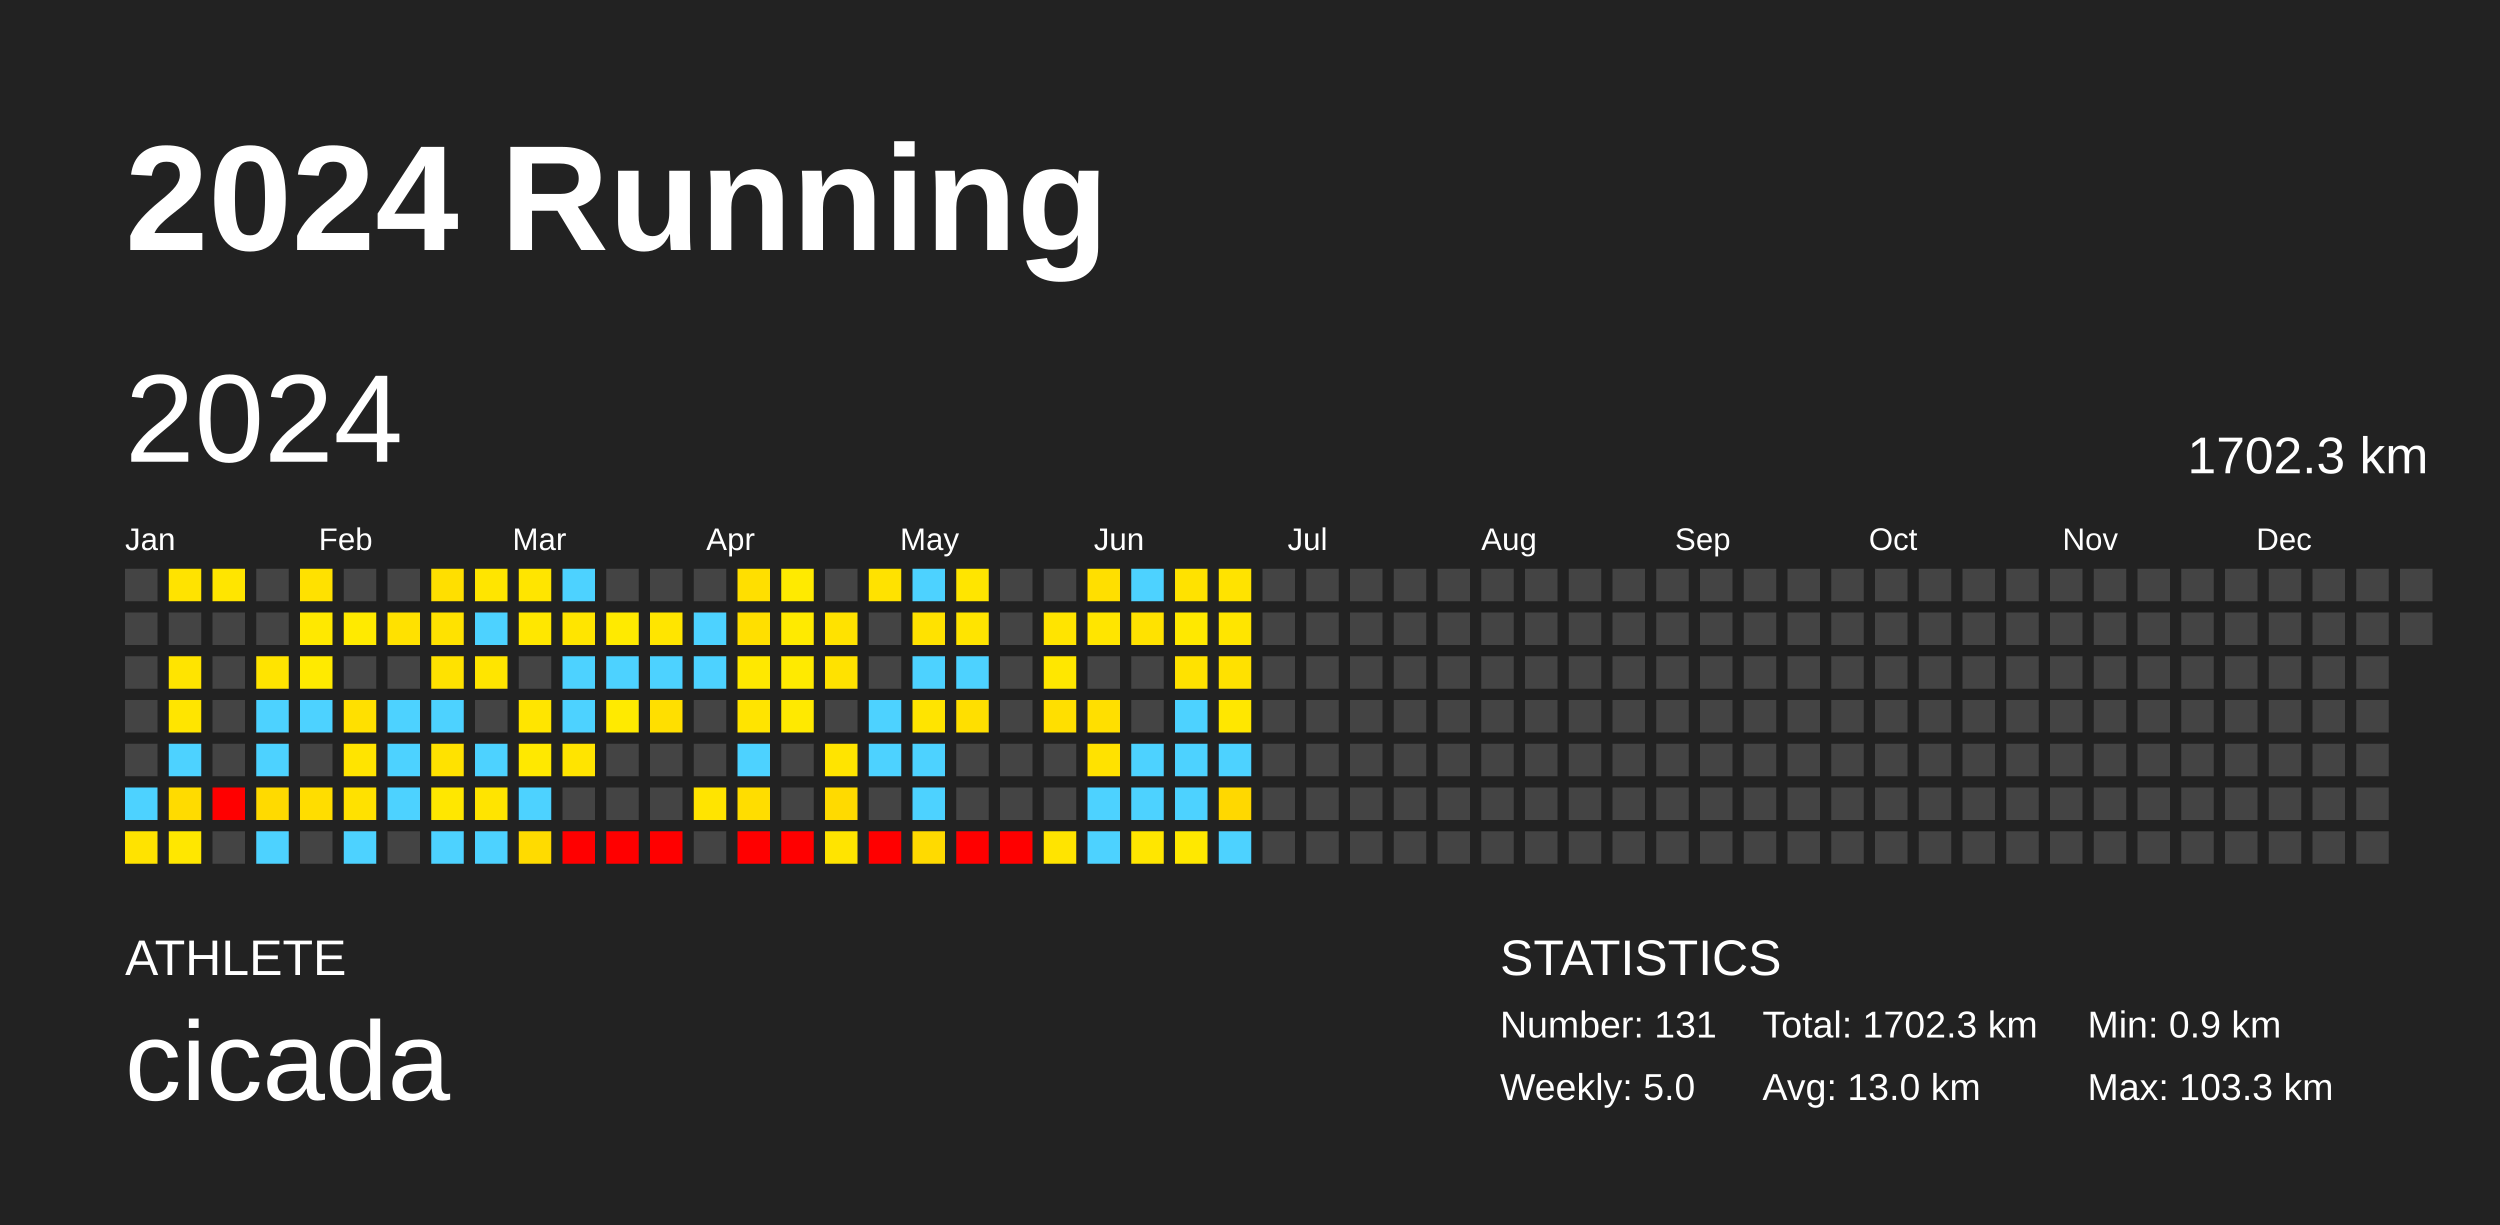
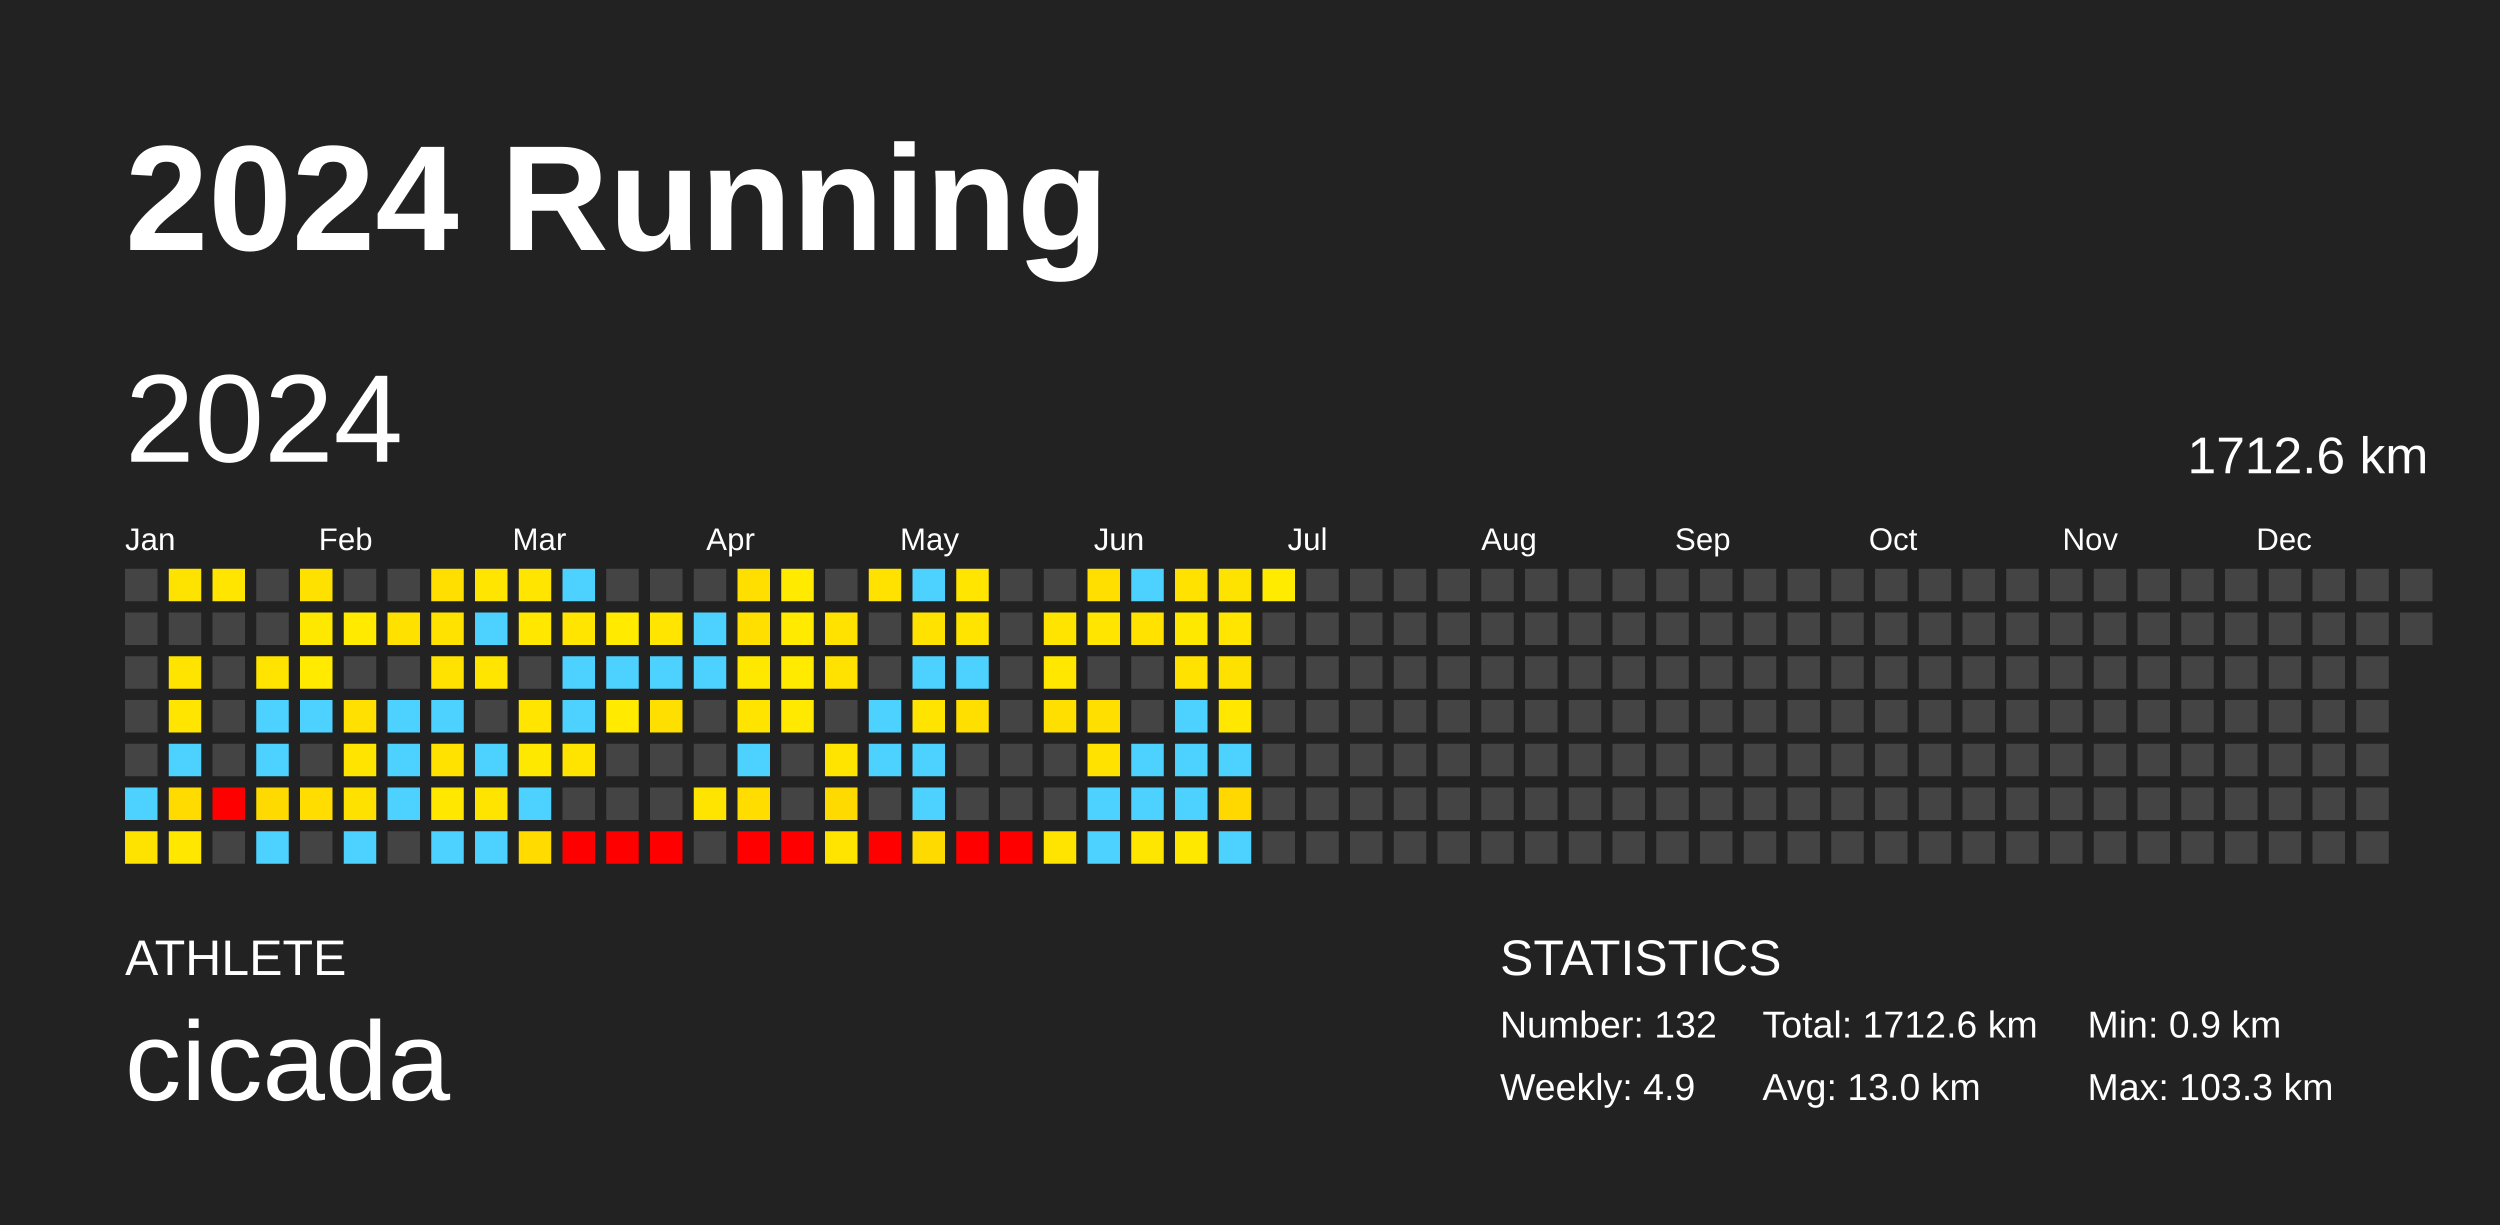
<svg xmlns="http://www.w3.org/2000/svg" baseProfile="full" height="98mm" version="1.1" viewBox="0,0,200,98" width="200mm">
  <defs />
  <rect fill="#222222" height="98" width="200" x="0" y="0" />
  <text fill="#FFFFFF" style="font-size:12px; font-family:Arial; font-weight:bold;" x="10" y="20">2024 Running</text>
  <text fill="#FFFFFF" style="font-size:4px; font-family:Arial" x="10" y="78">ATHLETE</text>
  <text fill="#FFFFFF" style="font-size:9px; font-family:Arial" x="10" y="88">cicada</text>
  <text fill="#FFFFFF" style="font-size:4px; font-family:Arial" x="120" y="78">STATISTICS</text>
-   <text fill="#FFFFFF" style="font-size:3px; font-family:Arial" x="120" y="83">Number: 131</text>
-   <text fill="#FFFFFF" style="font-size:3px; font-family:Arial" x="120" y="88">Weekly: 5.0</text>
-   <text fill="#FFFFFF" style="font-size:3px; font-family:Arial" x="141" y="83">Total: 1702.3 km</text>
+   <text fill="#FFFFFF" style="font-size:3px; font-family:Arial" x="120" y="83">Number: 132</text>
+   <text fill="#FFFFFF" style="font-size:3px; font-family:Arial" x="120" y="88">Weekly: 4.9</text>
+   <text fill="#FFFFFF" style="font-size:3px; font-family:Arial" x="141" y="83">Total: 1712.6 km</text>
  <text fill="#FFFFFF" style="font-size:3px; font-family:Arial" x="141" y="88">Avg: 13.0 km</text>
  <text fill="#FFFFFF" style="font-size:3px; font-family:Arial" x="167" y="83">Min: 0.9 km</text>
  <text fill="#FFFFFF" style="font-size:3px; font-family:Arial" x="167" y="88">Max: 103.3 km</text>
  <text dominant-baseline="hanging" fill="#FFFFFF" style="font-size:10.0px; font-family:Arial;" x="10" y="30">2024</text>
-   <text dominant-baseline="hanging" fill="#FFFFFF" style="font-size:4.125px; font-family:Arial;" x="175" y="35">1702.3 km</text>
+   <text dominant-baseline="hanging" fill="#FFFFFF" style="font-size:4.125px; font-family:Arial;" x="175" y="35">1712.6 km</text>
  <text fill="#FFFFFF" style="font-size:2.5px; font-family:Arial" x="10.0" y="44">Jan</text>
  <text fill="#FFFFFF" style="font-size:2.5px; font-family:Arial" x="25.5" y="44">Feb</text>
  <text fill="#FFFFFF" style="font-size:2.5px; font-family:Arial" x="41.0" y="44">Mar</text>
  <text fill="#FFFFFF" style="font-size:2.5px; font-family:Arial" x="56.5" y="44">Apr</text>
  <text fill="#FFFFFF" style="font-size:2.5px; font-family:Arial" x="72.0" y="44">May</text>
  <text fill="#FFFFFF" style="font-size:2.5px; font-family:Arial" x="87.5" y="44">Jun</text>
  <text fill="#FFFFFF" style="font-size:2.5px; font-family:Arial" x="103.0" y="44">Jul</text>
  <text fill="#FFFFFF" style="font-size:2.5px; font-family:Arial" x="118.5" y="44">Aug</text>
  <text fill="#FFFFFF" style="font-size:2.5px; font-family:Arial" x="134.0" y="44">Sep</text>
  <text fill="#FFFFFF" style="font-size:2.5px; font-family:Arial" x="149.5" y="44">Oct</text>
  <text fill="#FFFFFF" style="font-size:2.5px; font-family:Arial" x="165.0" y="44">Nov</text>
  <text fill="#FFFFFF" style="font-size:2.5px; font-family:Arial" x="180.5" y="44">Dec</text>
  <rect fill="#444444" height="2.6" width="2.6" x="10.0" y="45.5" />
  <rect fill="#444444" height="2.6" width="2.6" x="10.0" y="49.0" />
  <rect fill="#444444" height="2.6" width="2.6" x="10.0" y="52.5" />
  <rect fill="#444444" height="2.6" width="2.6" x="10.0" y="56.0" />
  <rect fill="#444444" height="2.6" width="2.6" x="10.0" y="59.5" />
  <rect fill="#4dd2ff" height="2.6" width="2.6" x="10.0" y="63.0" />
  <rect fill="#ffe300" height="2.6" width="2.6" x="10.0" y="66.5" />
  <rect fill="#ffe300" height="2.6" width="2.6" x="13.5" y="45.5" />
  <rect fill="#444444" height="2.6" width="2.6" x="13.5" y="49.0" />
  <rect fill="#ffe400" height="2.6" width="2.6" x="13.5" y="52.5" />
  <rect fill="#ffe500" height="2.6" width="2.6" x="13.5" y="56.0" />
  <rect fill="#4dd2ff" height="2.6" width="2.6" x="13.5" y="59.5" />
  <rect fill="#ffdb00" height="2.6" width="2.6" x="13.5" y="63.0" />
  <rect fill="#ffe700" height="2.6" width="2.6" x="13.5" y="66.5" />
  <rect fill="#ffe500" height="2.6" width="2.6" x="17.0" y="45.5" />
  <rect fill="#444444" height="2.6" width="2.6" x="17.0" y="49.0" />
  <rect fill="#444444" height="2.6" width="2.6" x="17.0" y="52.5" />
  <rect fill="#444444" height="2.6" width="2.6" x="17.0" y="56.0" />
  <rect fill="#444444" height="2.6" width="2.6" x="17.0" y="59.5" />
  <rect fill="red" height="2.6" width="2.6" x="17.0" y="63.0" />
  <rect fill="#444444" height="2.6" width="2.6" x="17.0" y="66.5" />
  <rect fill="#444444" height="2.6" width="2.6" x="20.5" y="45.5" />
  <rect fill="#444444" height="2.6" width="2.6" x="20.5" y="49.0" />
  <rect fill="#ffe400" height="2.6" width="2.6" x="20.5" y="52.5" />
  <rect fill="#4dd2ff" height="2.6" width="2.6" x="20.5" y="56.0" />
  <rect fill="#4dd2ff" height="2.6" width="2.6" x="20.5" y="59.5" />
  <rect fill="#ffda00" height="2.6" width="2.6" x="20.5" y="63.0" />
  <rect fill="#4dd2ff" height="2.6" width="2.6" x="20.5" y="66.5" />
  <rect fill="#ffe100" height="2.6" width="2.6" x="24.0" y="45.5" />
  <rect fill="#ffe800" height="2.6" width="2.6" x="24.0" y="49.0" />
  <rect fill="#ffea00" height="2.6" width="2.6" x="24.0" y="52.5" />
  <rect fill="#4dd2ff" height="2.6" width="2.6" x="24.0" y="56.0" />
  <rect fill="#444444" height="2.6" width="2.6" x="24.0" y="59.5" />
  <rect fill="#ffdd00" height="2.6" width="2.6" x="24.0" y="63.0" />
  <rect fill="#444444" height="2.6" width="2.6" x="24.0" y="66.5" />
  <rect fill="#444444" height="2.6" width="2.6" x="27.5" y="45.5" />
  <rect fill="#ffea00" height="2.6" width="2.6" x="27.5" y="49.0" />
  <rect fill="#444444" height="2.6" width="2.6" x="27.5" y="52.5" />
  <rect fill="#ffe000" height="2.6" width="2.6" x="27.5" y="56.0" />
  <rect fill="#ffe400" height="2.6" width="2.6" x="27.5" y="59.5" />
  <rect fill="#ffe100" height="2.6" width="2.6" x="27.5" y="63.0" />
  <rect fill="#4dd2ff" height="2.6" width="2.6" x="27.5" y="66.5" />
  <rect fill="#444444" height="2.6" width="2.6" x="31.0" y="45.5" />
  <rect fill="#ffe100" height="2.6" width="2.6" x="31.0" y="49.0" />
  <rect fill="#444444" height="2.6" width="2.6" x="31.0" y="52.5" />
  <rect fill="#4dd2ff" height="2.6" width="2.6" x="31.0" y="56.0" />
  <rect fill="#4dd2ff" height="2.6" width="2.6" x="31.0" y="59.5" />
  <rect fill="#4dd2ff" height="2.6" width="2.6" x="31.0" y="63.0" />
  <rect fill="#444444" height="2.6" width="2.6" x="31.0" y="66.5" />
  <rect fill="#ffdf00" height="2.6" width="2.6" x="34.5" y="45.5" />
  <rect fill="#ffe200" height="2.6" width="2.6" x="34.5" y="49.0" />
  <rect fill="#ffe200" height="2.6" width="2.6" x="34.5" y="52.5" />
  <rect fill="#4dd2ff" height="2.6" width="2.6" x="34.5" y="56.0" />
  <rect fill="#ffe200" height="2.6" width="2.6" x="34.5" y="59.5" />
  <rect fill="#ffe700" height="2.6" width="2.6" x="34.5" y="63.0" />
  <rect fill="#4dd2ff" height="2.6" width="2.6" x="34.5" y="66.5" />
  <rect fill="#ffe500" height="2.6" width="2.6" x="38.0" y="45.5" />
  <rect fill="#4dd2ff" height="2.6" width="2.6" x="38.0" y="49.0" />
  <rect fill="#ffe500" height="2.6" width="2.6" x="38.0" y="52.5" />
  <rect fill="#444444" height="2.6" width="2.6" x="38.0" y="56.0" />
  <rect fill="#4dd2ff" height="2.6" width="2.6" x="38.0" y="59.5" />
  <rect fill="#ffe400" height="2.6" width="2.6" x="38.0" y="63.0" />
  <rect fill="#4dd2ff" height="2.6" width="2.6" x="38.0" y="66.5" />
  <rect fill="#ffe500" height="2.6" width="2.6" x="41.5" y="45.5" />
  <rect fill="#ffe700" height="2.6" width="2.6" x="41.5" y="49.0" />
  <rect fill="#444444" height="2.6" width="2.6" x="41.5" y="52.5" />
  <rect fill="#ffe500" height="2.6" width="2.6" x="41.5" y="56.0" />
  <rect fill="#ffe800" height="2.6" width="2.6" x="41.5" y="59.5" />
  <rect fill="#4dd2ff" height="2.6" width="2.6" x="41.5" y="63.0" />
  <rect fill="#ffdb00" height="2.6" width="2.6" x="41.5" y="66.5" />
  <rect fill="#4dd2ff" height="2.6" width="2.6" x="45.0" y="45.5" />
  <rect fill="#ffe500" height="2.6" width="2.6" x="45.0" y="49.0" />
  <rect fill="#4dd2ff" height="2.6" width="2.6" x="45.0" y="52.5" />
  <rect fill="#4dd2ff" height="2.6" width="2.6" x="45.0" y="56.0" />
  <rect fill="#ffe400" height="2.6" width="2.6" x="45.0" y="59.5" />
  <rect fill="#444444" height="2.6" width="2.6" x="45.0" y="63.0" />
  <rect fill="red" height="2.6" width="2.6" x="45.0" y="66.5" />
  <rect fill="#444444" height="2.6" width="2.6" x="48.5" y="45.5" />
  <rect fill="#ffea00" height="2.6" width="2.6" x="48.5" y="49.0" />
  <rect fill="#4dd2ff" height="2.6" width="2.6" x="48.5" y="52.5" />
  <rect fill="#ffea00" height="2.6" width="2.6" x="48.5" y="56.0" />
  <rect fill="#444444" height="2.6" width="2.6" x="48.5" y="59.5" />
  <rect fill="#444444" height="2.6" width="2.6" x="48.5" y="63.0" />
  <rect fill="red" height="2.6" width="2.6" x="48.5" y="66.5" />
  <rect fill="#444444" height="2.6" width="2.6" x="52.0" y="45.5" />
  <rect fill="#ffe500" height="2.6" width="2.6" x="52.0" y="49.0" />
  <rect fill="#4dd2ff" height="2.6" width="2.6" x="52.0" y="52.5" />
  <rect fill="#ffdf00" height="2.6" width="2.6" x="52.0" y="56.0" />
  <rect fill="#444444" height="2.6" width="2.6" x="52.0" y="59.5" />
  <rect fill="#444444" height="2.6" width="2.6" x="52.0" y="63.0" />
  <rect fill="red" height="2.6" width="2.6" x="52.0" y="66.5" />
  <rect fill="#444444" height="2.6" width="2.6" x="55.5" y="45.5" />
  <rect fill="#4dd2ff" height="2.6" width="2.6" x="55.5" y="49.0" />
  <rect fill="#4dd2ff" height="2.6" width="2.6" x="55.5" y="52.5" />
  <rect fill="#444444" height="2.6" width="2.6" x="55.5" y="56.0" />
  <rect fill="#444444" height="2.6" width="2.6" x="55.5" y="59.5" />
  <rect fill="#ffe400" height="2.6" width="2.6" x="55.5" y="63.0" />
  <rect fill="#444444" height="2.6" width="2.6" x="55.5" y="66.5" />
  <rect fill="#ffdf00" height="2.6" width="2.6" x="59.0" y="45.5" />
  <rect fill="#ffdf00" height="2.6" width="2.6" x="59.0" y="49.0" />
  <rect fill="#ffe800" height="2.6" width="2.6" x="59.0" y="52.5" />
  <rect fill="#ffe400" height="2.6" width="2.6" x="59.0" y="56.0" />
  <rect fill="#4dd2ff" height="2.6" width="2.6" x="59.0" y="59.5" />
  <rect fill="#ffdd00" height="2.6" width="2.6" x="59.0" y="63.0" />
  <rect fill="red" height="2.6" width="2.6" x="59.0" y="66.5" />
  <rect fill="#ffea00" height="2.6" width="2.6" x="62.5" y="45.5" />
  <rect fill="#ffea00" height="2.6" width="2.6" x="62.5" y="49.0" />
  <rect fill="#ffea00" height="2.6" width="2.6" x="62.5" y="52.5" />
  <rect fill="#ffe900" height="2.6" width="2.6" x="62.5" y="56.0" />
  <rect fill="#444444" height="2.6" width="2.6" x="62.5" y="59.5" />
  <rect fill="#444444" height="2.6" width="2.6" x="62.5" y="63.0" />
  <rect fill="red" height="2.6" width="2.6" x="62.5" y="66.5" />
  <rect fill="#444444" height="2.6" width="2.6" x="66.0" y="45.5" />
  <rect fill="#ffe200" height="2.6" width="2.6" x="66.0" y="49.0" />
  <rect fill="#ffe200" height="2.6" width="2.6" x="66.0" y="52.5" />
  <rect fill="#444444" height="2.6" width="2.6" x="66.0" y="56.0" />
  <rect fill="#ffe400" height="2.6" width="2.6" x="66.0" y="59.5" />
  <rect fill="#ffda00" height="2.6" width="2.6" x="66.0" y="63.0" />
  <rect fill="#ffe400" height="2.6" width="2.6" x="66.0" y="66.5" />
  <rect fill="#ffe200" height="2.6" width="2.6" x="69.5" y="45.5" />
  <rect fill="#444444" height="2.6" width="2.6" x="69.5" y="49.0" />
  <rect fill="#444444" height="2.6" width="2.6" x="69.5" y="52.5" />
  <rect fill="#4dd2ff" height="2.6" width="2.6" x="69.5" y="56.0" />
  <rect fill="#4dd2ff" height="2.6" width="2.6" x="69.5" y="59.5" />
  <rect fill="#444444" height="2.6" width="2.6" x="69.5" y="63.0" />
  <rect fill="red" height="2.6" width="2.6" x="69.5" y="66.5" />
  <rect fill="#4dd2ff" height="2.6" width="2.6" x="73.0" y="45.5" />
  <rect fill="#ffe200" height="2.6" width="2.6" x="73.0" y="49.0" />
  <rect fill="#4dd2ff" height="2.6" width="2.6" x="73.0" y="52.5" />
  <rect fill="#ffe400" height="2.6" width="2.6" x="73.0" y="56.0" />
  <rect fill="#4dd2ff" height="2.6" width="2.6" x="73.0" y="59.5" />
  <rect fill="#4dd2ff" height="2.6" width="2.6" x="73.0" y="63.0" />
  <rect fill="#ffda00" height="2.6" width="2.6" x="73.0" y="66.5" />
  <rect fill="#ffe500" height="2.6" width="2.6" x="76.5" y="45.5" />
  <rect fill="#ffe400" height="2.6" width="2.6" x="76.5" y="49.0" />
  <rect fill="#4dd2ff" height="2.6" width="2.6" x="76.5" y="52.5" />
  <rect fill="#ffdf00" height="2.6" width="2.6" x="76.5" y="56.0" />
  <rect fill="#444444" height="2.6" width="2.6" x="76.5" y="59.5" />
  <rect fill="#444444" height="2.6" width="2.6" x="76.5" y="63.0" />
  <rect fill="red" height="2.6" width="2.6" x="76.5" y="66.5" />
  <rect fill="#444444" height="2.6" width="2.6" x="80.0" y="45.5" />
  <rect fill="#444444" height="2.6" width="2.6" x="80.0" y="49.0" />
  <rect fill="#444444" height="2.6" width="2.6" x="80.0" y="52.5" />
  <rect fill="#444444" height="2.6" width="2.6" x="80.0" y="56.0" />
  <rect fill="#444444" height="2.6" width="2.6" x="80.0" y="59.5" />
  <rect fill="#444444" height="2.6" width="2.6" x="80.0" y="63.0" />
  <rect fill="red" height="2.6" width="2.6" x="80.0" y="66.5" />
  <rect fill="#444444" height="2.6" width="2.6" x="83.5" y="45.5" />
  <rect fill="#ffe400" height="2.6" width="2.6" x="83.5" y="49.0" />
  <rect fill="#ffe700" height="2.6" width="2.6" x="83.5" y="52.5" />
  <rect fill="#ffdf00" height="2.6" width="2.6" x="83.5" y="56.0" />
  <rect fill="#444444" height="2.6" width="2.6" x="83.5" y="59.5" />
  <rect fill="#444444" height="2.6" width="2.6" x="83.5" y="63.0" />
  <rect fill="#ffe400" height="2.6" width="2.6" x="83.5" y="66.5" />
  <rect fill="#ffdf00" height="2.6" width="2.6" x="87.0" y="45.5" />
  <rect fill="#ffe500" height="2.6" width="2.6" x="87.0" y="49.0" />
  <rect fill="#444444" height="2.6" width="2.6" x="87.0" y="52.5" />
  <rect fill="#ffdf00" height="2.6" width="2.6" x="87.0" y="56.0" />
  <rect fill="#ffe200" height="2.6" width="2.6" x="87.0" y="59.5" />
  <rect fill="#4dd2ff" height="2.6" width="2.6" x="87.0" y="63.0" />
  <rect fill="#4dd2ff" height="2.6" width="2.6" x="87.0" y="66.5" />
  <rect fill="#4dd2ff" height="2.6" width="2.6" x="90.5" y="45.5" />
  <rect fill="#ffe200" height="2.6" width="2.6" x="90.5" y="49.0" />
  <rect fill="#444444" height="2.6" width="2.6" x="90.5" y="52.5" />
  <rect fill="#444444" height="2.6" width="2.6" x="90.5" y="56.0" />
  <rect fill="#4dd2ff" height="2.6" width="2.6" x="90.5" y="59.5" />
  <rect fill="#4dd2ff" height="2.6" width="2.6" x="90.5" y="63.0" />
  <rect fill="#ffe600" height="2.6" width="2.6" x="90.5" y="66.5" />
  <rect fill="#ffe200" height="2.6" width="2.6" x="94.0" y="45.5" />
  <rect fill="#ffe800" height="2.6" width="2.6" x="94.0" y="49.0" />
  <rect fill="#ffe200" height="2.6" width="2.6" x="94.0" y="52.5" />
  <rect fill="#4dd2ff" height="2.6" width="2.6" x="94.0" y="56.0" />
  <rect fill="#4dd2ff" height="2.6" width="2.6" x="94.0" y="59.5" />
  <rect fill="#4dd2ff" height="2.6" width="2.6" x="94.0" y="63.0" />
  <rect fill="#ffe800" height="2.6" width="2.6" x="94.0" y="66.5" />
  <rect fill="#ffe300" height="2.6" width="2.6" x="97.5" y="45.5" />
  <rect fill="#ffe500" height="2.6" width="2.6" x="97.5" y="49.0" />
  <rect fill="#ffe100" height="2.6" width="2.6" x="97.5" y="52.5" />
  <rect fill="#ffe700" height="2.6" width="2.6" x="97.5" y="56.0" />
  <rect fill="#4dd2ff" height="2.6" width="2.6" x="97.5" y="59.5" />
  <rect fill="#ffd800" height="2.6" width="2.6" x="97.5" y="63.0" />
  <rect fill="#4dd2ff" height="2.6" width="2.6" x="97.5" y="66.5" />
-   <rect fill="#444444" height="2.6" width="2.6" x="101.0" y="45.5" />
+   <rect fill="#ffeb00" height="2.6" width="2.6" x="101.0" y="45.5" />
  <rect fill="#444444" height="2.6" width="2.6" x="101.0" y="49.0" />
  <rect fill="#444444" height="2.6" width="2.6" x="101.0" y="52.5" />
  <rect fill="#444444" height="2.6" width="2.6" x="101.0" y="56.0" />
  <rect fill="#444444" height="2.6" width="2.6" x="101.0" y="59.5" />
  <rect fill="#444444" height="2.6" width="2.6" x="101.0" y="63.0" />
  <rect fill="#444444" height="2.6" width="2.6" x="101.0" y="66.5" />
  <rect fill="#444444" height="2.6" width="2.6" x="104.5" y="45.5" />
  <rect fill="#444444" height="2.6" width="2.6" x="104.5" y="49.0" />
  <rect fill="#444444" height="2.6" width="2.6" x="104.5" y="52.5" />
  <rect fill="#444444" height="2.6" width="2.6" x="104.5" y="56.0" />
  <rect fill="#444444" height="2.6" width="2.6" x="104.5" y="59.5" />
  <rect fill="#444444" height="2.6" width="2.6" x="104.5" y="63.0" />
  <rect fill="#444444" height="2.6" width="2.6" x="104.5" y="66.5" />
  <rect fill="#444444" height="2.6" width="2.6" x="108.0" y="45.5" />
  <rect fill="#444444" height="2.6" width="2.6" x="108.0" y="49.0" />
  <rect fill="#444444" height="2.6" width="2.6" x="108.0" y="52.5" />
  <rect fill="#444444" height="2.6" width="2.6" x="108.0" y="56.0" />
  <rect fill="#444444" height="2.6" width="2.6" x="108.0" y="59.5" />
  <rect fill="#444444" height="2.6" width="2.6" x="108.0" y="63.0" />
  <rect fill="#444444" height="2.6" width="2.6" x="108.0" y="66.5" />
  <rect fill="#444444" height="2.6" width="2.6" x="111.5" y="45.5" />
  <rect fill="#444444" height="2.6" width="2.6" x="111.5" y="49.0" />
  <rect fill="#444444" height="2.6" width="2.6" x="111.5" y="52.5" />
  <rect fill="#444444" height="2.6" width="2.6" x="111.5" y="56.0" />
  <rect fill="#444444" height="2.6" width="2.6" x="111.5" y="59.5" />
  <rect fill="#444444" height="2.6" width="2.6" x="111.5" y="63.0" />
  <rect fill="#444444" height="2.6" width="2.6" x="111.5" y="66.5" />
  <rect fill="#444444" height="2.6" width="2.6" x="115.0" y="45.5" />
  <rect fill="#444444" height="2.6" width="2.6" x="115.0" y="49.0" />
  <rect fill="#444444" height="2.6" width="2.6" x="115.0" y="52.5" />
  <rect fill="#444444" height="2.6" width="2.6" x="115.0" y="56.0" />
  <rect fill="#444444" height="2.6" width="2.6" x="115.0" y="59.5" />
  <rect fill="#444444" height="2.6" width="2.6" x="115.0" y="63.0" />
  <rect fill="#444444" height="2.6" width="2.6" x="115.0" y="66.5" />
  <rect fill="#444444" height="2.6" width="2.6" x="118.5" y="45.5" />
  <rect fill="#444444" height="2.6" width="2.6" x="118.5" y="49.0" />
  <rect fill="#444444" height="2.6" width="2.6" x="118.5" y="52.5" />
  <rect fill="#444444" height="2.6" width="2.6" x="118.5" y="56.0" />
  <rect fill="#444444" height="2.6" width="2.6" x="118.5" y="59.5" />
  <rect fill="#444444" height="2.6" width="2.6" x="118.5" y="63.0" />
  <rect fill="#444444" height="2.6" width="2.6" x="118.5" y="66.5" />
  <rect fill="#444444" height="2.6" width="2.6" x="122.0" y="45.5" />
  <rect fill="#444444" height="2.6" width="2.6" x="122.0" y="49.0" />
  <rect fill="#444444" height="2.6" width="2.6" x="122.0" y="52.5" />
  <rect fill="#444444" height="2.6" width="2.6" x="122.0" y="56.0" />
  <rect fill="#444444" height="2.6" width="2.6" x="122.0" y="59.5" />
  <rect fill="#444444" height="2.6" width="2.6" x="122.0" y="63.0" />
  <rect fill="#444444" height="2.6" width="2.6" x="122.0" y="66.5" />
  <rect fill="#444444" height="2.6" width="2.6" x="125.5" y="45.5" />
  <rect fill="#444444" height="2.6" width="2.6" x="125.5" y="49.0" />
  <rect fill="#444444" height="2.6" width="2.6" x="125.5" y="52.5" />
  <rect fill="#444444" height="2.6" width="2.6" x="125.5" y="56.0" />
  <rect fill="#444444" height="2.6" width="2.6" x="125.5" y="59.5" />
  <rect fill="#444444" height="2.6" width="2.6" x="125.5" y="63.0" />
  <rect fill="#444444" height="2.6" width="2.6" x="125.5" y="66.5" />
  <rect fill="#444444" height="2.6" width="2.6" x="129.0" y="45.5" />
  <rect fill="#444444" height="2.6" width="2.6" x="129.0" y="49.0" />
  <rect fill="#444444" height="2.6" width="2.6" x="129.0" y="52.5" />
  <rect fill="#444444" height="2.6" width="2.6" x="129.0" y="56.0" />
  <rect fill="#444444" height="2.6" width="2.6" x="129.0" y="59.5" />
  <rect fill="#444444" height="2.6" width="2.6" x="129.0" y="63.0" />
  <rect fill="#444444" height="2.6" width="2.6" x="129.0" y="66.5" />
  <rect fill="#444444" height="2.6" width="2.6" x="132.5" y="45.5" />
  <rect fill="#444444" height="2.6" width="2.6" x="132.5" y="49.0" />
  <rect fill="#444444" height="2.6" width="2.6" x="132.5" y="52.5" />
  <rect fill="#444444" height="2.6" width="2.6" x="132.5" y="56.0" />
  <rect fill="#444444" height="2.6" width="2.6" x="132.5" y="59.5" />
  <rect fill="#444444" height="2.6" width="2.6" x="132.5" y="63.0" />
  <rect fill="#444444" height="2.6" width="2.6" x="132.5" y="66.5" />
  <rect fill="#444444" height="2.6" width="2.6" x="136.0" y="45.5" />
  <rect fill="#444444" height="2.6" width="2.6" x="136.0" y="49.0" />
  <rect fill="#444444" height="2.6" width="2.6" x="136.0" y="52.5" />
  <rect fill="#444444" height="2.6" width="2.6" x="136.0" y="56.0" />
  <rect fill="#444444" height="2.6" width="2.6" x="136.0" y="59.5" />
  <rect fill="#444444" height="2.6" width="2.6" x="136.0" y="63.0" />
  <rect fill="#444444" height="2.6" width="2.6" x="136.0" y="66.5" />
  <rect fill="#444444" height="2.6" width="2.6" x="139.5" y="45.5" />
  <rect fill="#444444" height="2.6" width="2.6" x="139.5" y="49.0" />
  <rect fill="#444444" height="2.6" width="2.6" x="139.5" y="52.5" />
  <rect fill="#444444" height="2.6" width="2.6" x="139.5" y="56.0" />
  <rect fill="#444444" height="2.6" width="2.6" x="139.5" y="59.5" />
  <rect fill="#444444" height="2.6" width="2.6" x="139.5" y="63.0" />
  <rect fill="#444444" height="2.6" width="2.6" x="139.5" y="66.5" />
  <rect fill="#444444" height="2.6" width="2.6" x="143.0" y="45.5" />
  <rect fill="#444444" height="2.6" width="2.6" x="143.0" y="49.0" />
  <rect fill="#444444" height="2.6" width="2.6" x="143.0" y="52.5" />
  <rect fill="#444444" height="2.6" width="2.6" x="143.0" y="56.0" />
  <rect fill="#444444" height="2.6" width="2.6" x="143.0" y="59.5" />
  <rect fill="#444444" height="2.6" width="2.6" x="143.0" y="63.0" />
  <rect fill="#444444" height="2.6" width="2.6" x="143.0" y="66.5" />
  <rect fill="#444444" height="2.6" width="2.6" x="146.5" y="45.5" />
  <rect fill="#444444" height="2.6" width="2.6" x="146.5" y="49.0" />
  <rect fill="#444444" height="2.6" width="2.6" x="146.5" y="52.5" />
  <rect fill="#444444" height="2.6" width="2.6" x="146.5" y="56.0" />
  <rect fill="#444444" height="2.6" width="2.6" x="146.5" y="59.5" />
  <rect fill="#444444" height="2.6" width="2.6" x="146.5" y="63.0" />
  <rect fill="#444444" height="2.6" width="2.6" x="146.5" y="66.5" />
  <rect fill="#444444" height="2.6" width="2.6" x="150.0" y="45.5" />
  <rect fill="#444444" height="2.6" width="2.6" x="150.0" y="49.0" />
  <rect fill="#444444" height="2.6" width="2.6" x="150.0" y="52.5" />
  <rect fill="#444444" height="2.6" width="2.6" x="150.0" y="56.0" />
  <rect fill="#444444" height="2.6" width="2.6" x="150.0" y="59.5" />
  <rect fill="#444444" height="2.6" width="2.6" x="150.0" y="63.0" />
  <rect fill="#444444" height="2.6" width="2.6" x="150.0" y="66.5" />
  <rect fill="#444444" height="2.6" width="2.6" x="153.5" y="45.5" />
  <rect fill="#444444" height="2.6" width="2.6" x="153.5" y="49.0" />
  <rect fill="#444444" height="2.6" width="2.6" x="153.5" y="52.5" />
  <rect fill="#444444" height="2.6" width="2.6" x="153.5" y="56.0" />
  <rect fill="#444444" height="2.6" width="2.6" x="153.5" y="59.5" />
  <rect fill="#444444" height="2.6" width="2.6" x="153.5" y="63.0" />
  <rect fill="#444444" height="2.6" width="2.6" x="153.5" y="66.5" />
  <rect fill="#444444" height="2.6" width="2.6" x="157.0" y="45.5" />
  <rect fill="#444444" height="2.6" width="2.6" x="157.0" y="49.0" />
  <rect fill="#444444" height="2.6" width="2.6" x="157.0" y="52.5" />
  <rect fill="#444444" height="2.6" width="2.6" x="157.0" y="56.0" />
  <rect fill="#444444" height="2.6" width="2.6" x="157.0" y="59.5" />
  <rect fill="#444444" height="2.6" width="2.6" x="157.0" y="63.0" />
  <rect fill="#444444" height="2.6" width="2.6" x="157.0" y="66.5" />
  <rect fill="#444444" height="2.6" width="2.6" x="160.5" y="45.5" />
  <rect fill="#444444" height="2.6" width="2.6" x="160.5" y="49.0" />
  <rect fill="#444444" height="2.6" width="2.6" x="160.5" y="52.5" />
  <rect fill="#444444" height="2.6" width="2.6" x="160.5" y="56.0" />
  <rect fill="#444444" height="2.6" width="2.6" x="160.5" y="59.5" />
  <rect fill="#444444" height="2.6" width="2.6" x="160.5" y="63.0" />
  <rect fill="#444444" height="2.6" width="2.6" x="160.5" y="66.5" />
  <rect fill="#444444" height="2.6" width="2.6" x="164.0" y="45.5" />
  <rect fill="#444444" height="2.6" width="2.6" x="164.0" y="49.0" />
  <rect fill="#444444" height="2.6" width="2.6" x="164.0" y="52.5" />
  <rect fill="#444444" height="2.6" width="2.6" x="164.0" y="56.0" />
  <rect fill="#444444" height="2.6" width="2.6" x="164.0" y="59.5" />
  <rect fill="#444444" height="2.6" width="2.6" x="164.0" y="63.0" />
  <rect fill="#444444" height="2.6" width="2.6" x="164.0" y="66.5" />
  <rect fill="#444444" height="2.6" width="2.6" x="167.5" y="45.5" />
  <rect fill="#444444" height="2.6" width="2.6" x="167.5" y="49.0" />
  <rect fill="#444444" height="2.6" width="2.6" x="167.5" y="52.5" />
  <rect fill="#444444" height="2.6" width="2.6" x="167.5" y="56.0" />
  <rect fill="#444444" height="2.6" width="2.6" x="167.5" y="59.5" />
  <rect fill="#444444" height="2.6" width="2.6" x="167.5" y="63.0" />
  <rect fill="#444444" height="2.6" width="2.6" x="167.5" y="66.5" />
  <rect fill="#444444" height="2.6" width="2.6" x="171.0" y="45.5" />
  <rect fill="#444444" height="2.6" width="2.6" x="171.0" y="49.0" />
  <rect fill="#444444" height="2.6" width="2.6" x="171.0" y="52.5" />
  <rect fill="#444444" height="2.6" width="2.6" x="171.0" y="56.0" />
  <rect fill="#444444" height="2.6" width="2.6" x="171.0" y="59.5" />
  <rect fill="#444444" height="2.6" width="2.6" x="171.0" y="63.0" />
  <rect fill="#444444" height="2.6" width="2.6" x="171.0" y="66.5" />
  <rect fill="#444444" height="2.6" width="2.6" x="174.5" y="45.5" />
  <rect fill="#444444" height="2.6" width="2.6" x="174.5" y="49.0" />
  <rect fill="#444444" height="2.6" width="2.6" x="174.5" y="52.5" />
  <rect fill="#444444" height="2.6" width="2.6" x="174.5" y="56.0" />
  <rect fill="#444444" height="2.6" width="2.6" x="174.5" y="59.5" />
  <rect fill="#444444" height="2.6" width="2.6" x="174.5" y="63.0" />
  <rect fill="#444444" height="2.6" width="2.6" x="174.5" y="66.5" />
  <rect fill="#444444" height="2.6" width="2.6" x="178.0" y="45.5" />
  <rect fill="#444444" height="2.6" width="2.6" x="178.0" y="49.0" />
  <rect fill="#444444" height="2.6" width="2.6" x="178.0" y="52.5" />
  <rect fill="#444444" height="2.6" width="2.6" x="178.0" y="56.0" />
  <rect fill="#444444" height="2.6" width="2.6" x="178.0" y="59.5" />
  <rect fill="#444444" height="2.6" width="2.6" x="178.0" y="63.0" />
  <rect fill="#444444" height="2.6" width="2.6" x="178.0" y="66.5" />
  <rect fill="#444444" height="2.6" width="2.6" x="181.5" y="45.5" />
  <rect fill="#444444" height="2.6" width="2.6" x="181.5" y="49.0" />
  <rect fill="#444444" height="2.6" width="2.6" x="181.5" y="52.5" />
  <rect fill="#444444" height="2.6" width="2.6" x="181.5" y="56.0" />
  <rect fill="#444444" height="2.6" width="2.6" x="181.5" y="59.5" />
  <rect fill="#444444" height="2.6" width="2.6" x="181.5" y="63.0" />
  <rect fill="#444444" height="2.6" width="2.6" x="181.5" y="66.5" />
  <rect fill="#444444" height="2.6" width="2.6" x="185.0" y="45.5" />
  <rect fill="#444444" height="2.6" width="2.6" x="185.0" y="49.0" />
  <rect fill="#444444" height="2.6" width="2.6" x="185.0" y="52.5" />
  <rect fill="#444444" height="2.6" width="2.6" x="185.0" y="56.0" />
  <rect fill="#444444" height="2.6" width="2.6" x="185.0" y="59.5" />
  <rect fill="#444444" height="2.6" width="2.6" x="185.0" y="63.0" />
  <rect fill="#444444" height="2.6" width="2.6" x="185.0" y="66.5" />
  <rect fill="#444444" height="2.6" width="2.6" x="188.5" y="45.5" />
  <rect fill="#444444" height="2.6" width="2.6" x="188.5" y="49.0" />
  <rect fill="#444444" height="2.6" width="2.6" x="188.5" y="52.5" />
  <rect fill="#444444" height="2.6" width="2.6" x="188.5" y="56.0" />
  <rect fill="#444444" height="2.6" width="2.6" x="188.5" y="59.5" />
  <rect fill="#444444" height="2.6" width="2.6" x="188.5" y="63.0" />
  <rect fill="#444444" height="2.6" width="2.6" x="188.5" y="66.5" />
  <rect fill="#444444" height="2.6" width="2.6" x="192.0" y="45.5" />
  <rect fill="#444444" height="2.6" width="2.6" x="192.0" y="49.0" />
</svg>
